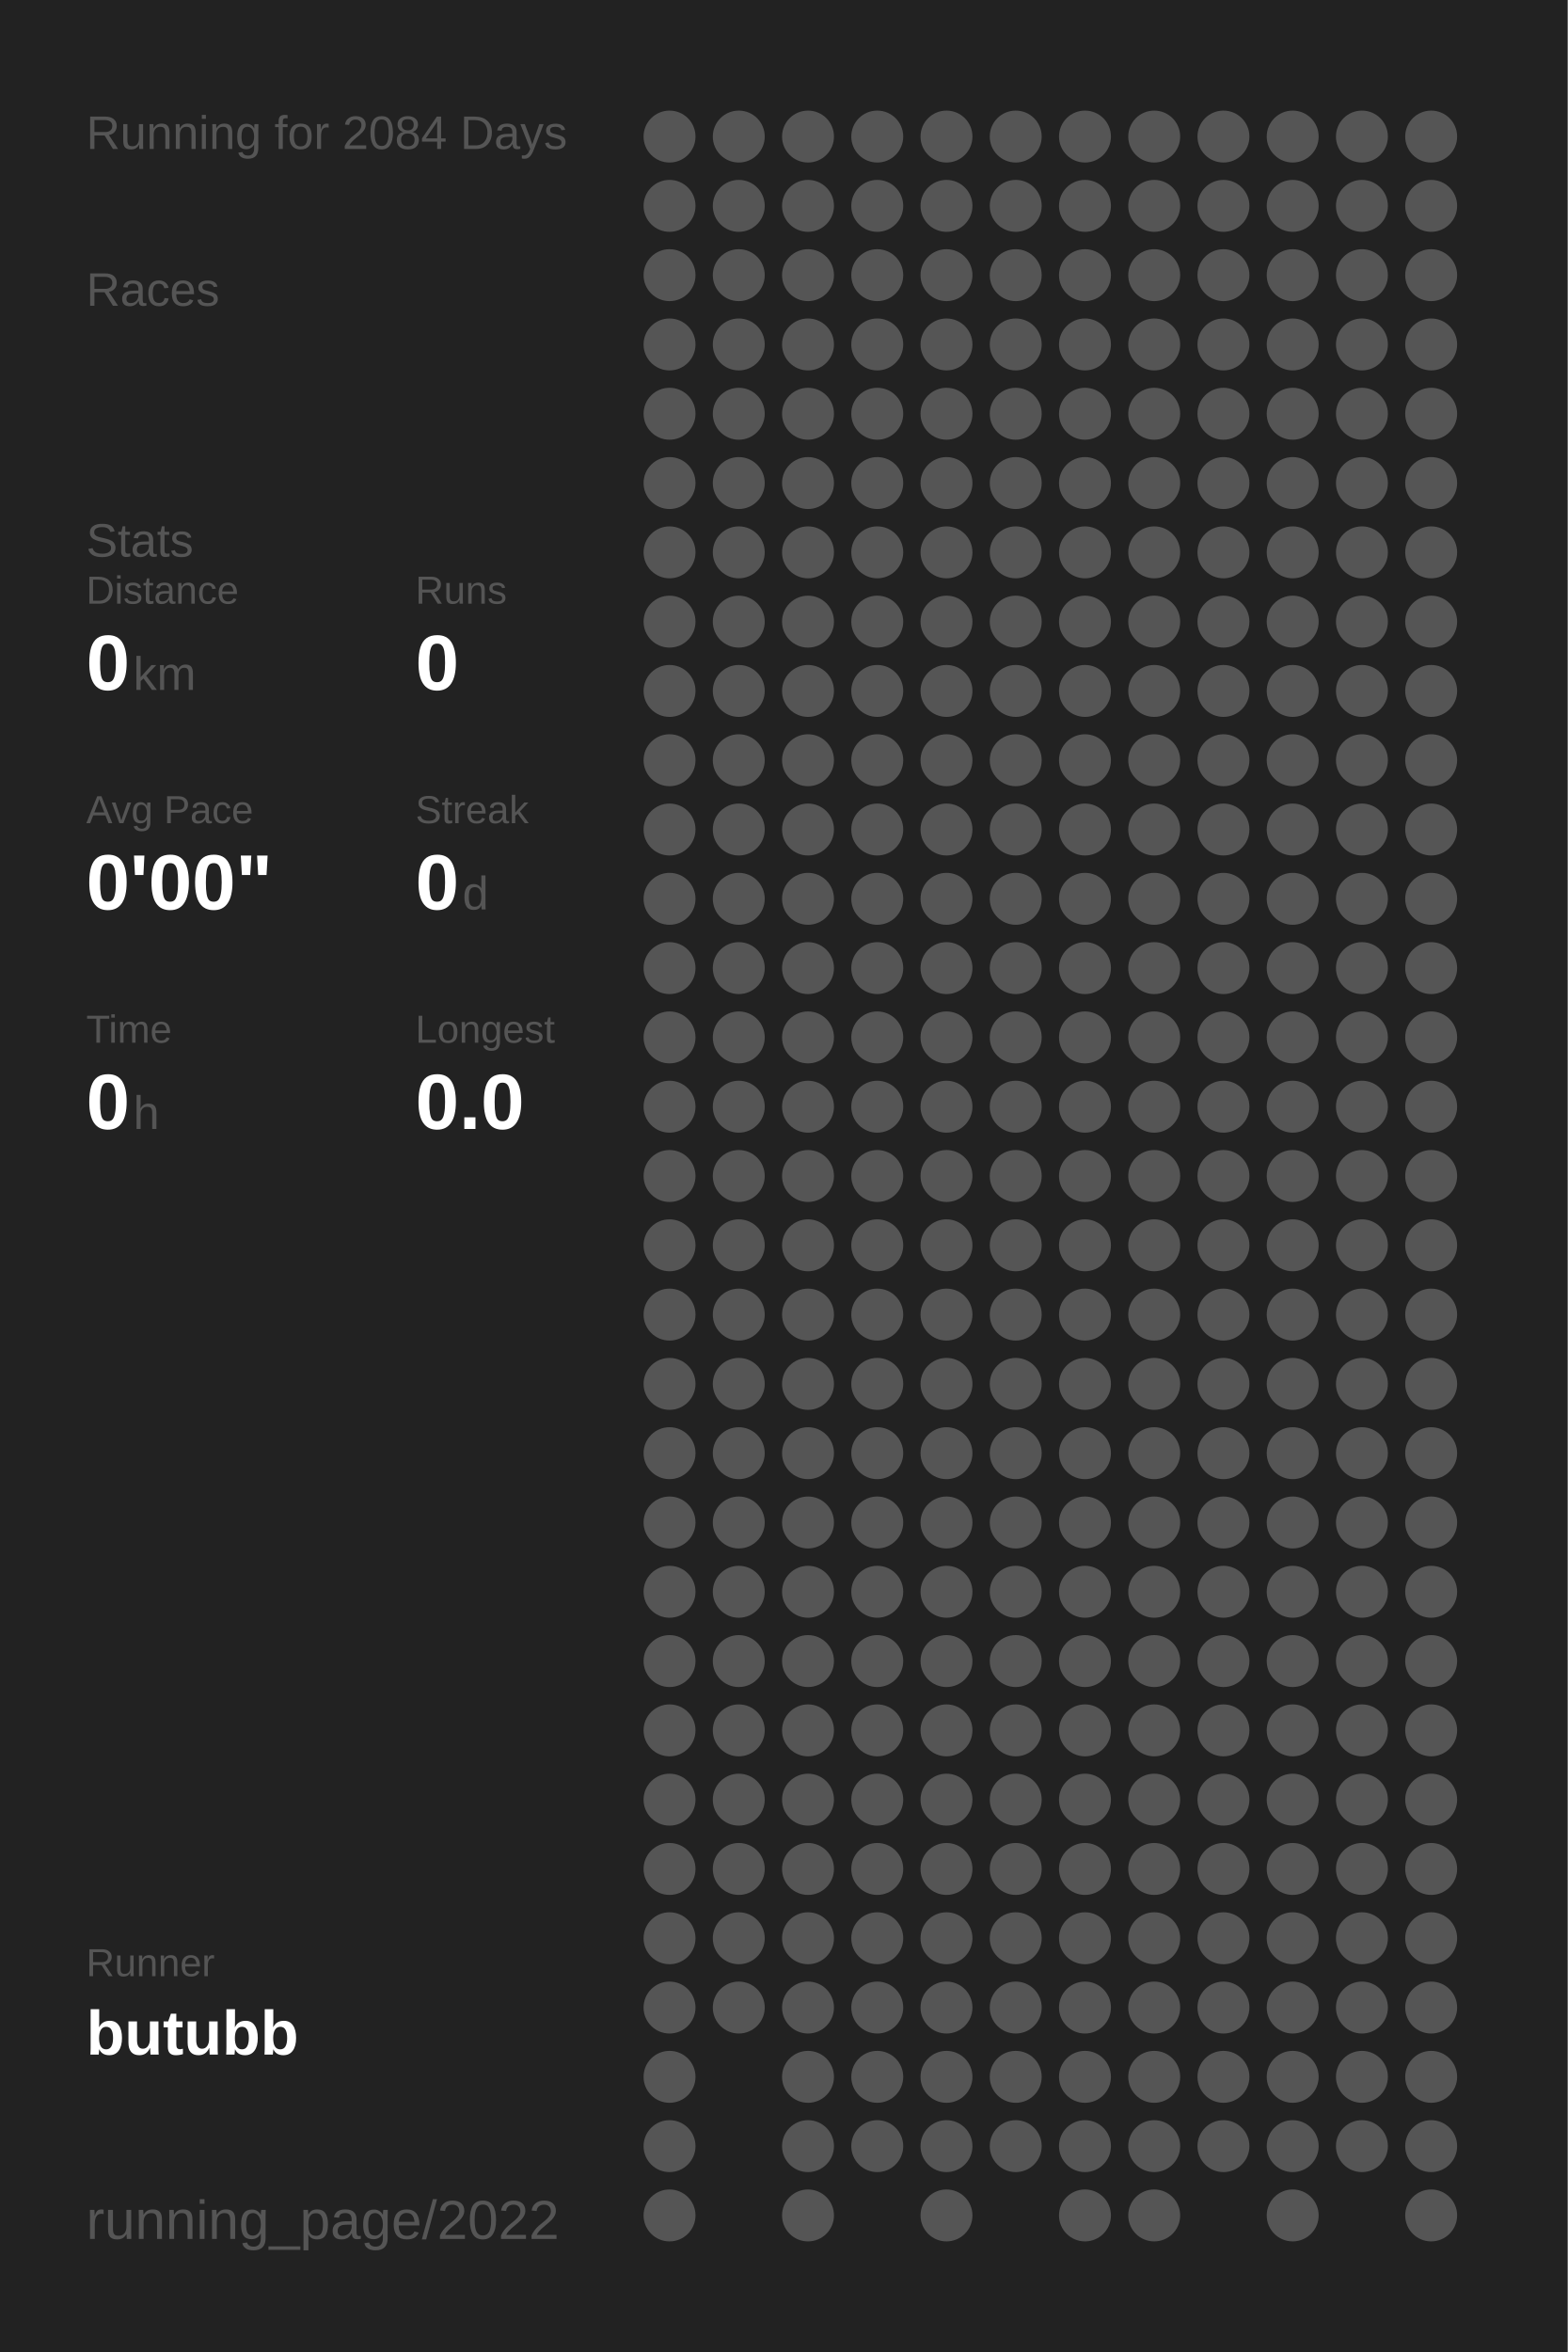
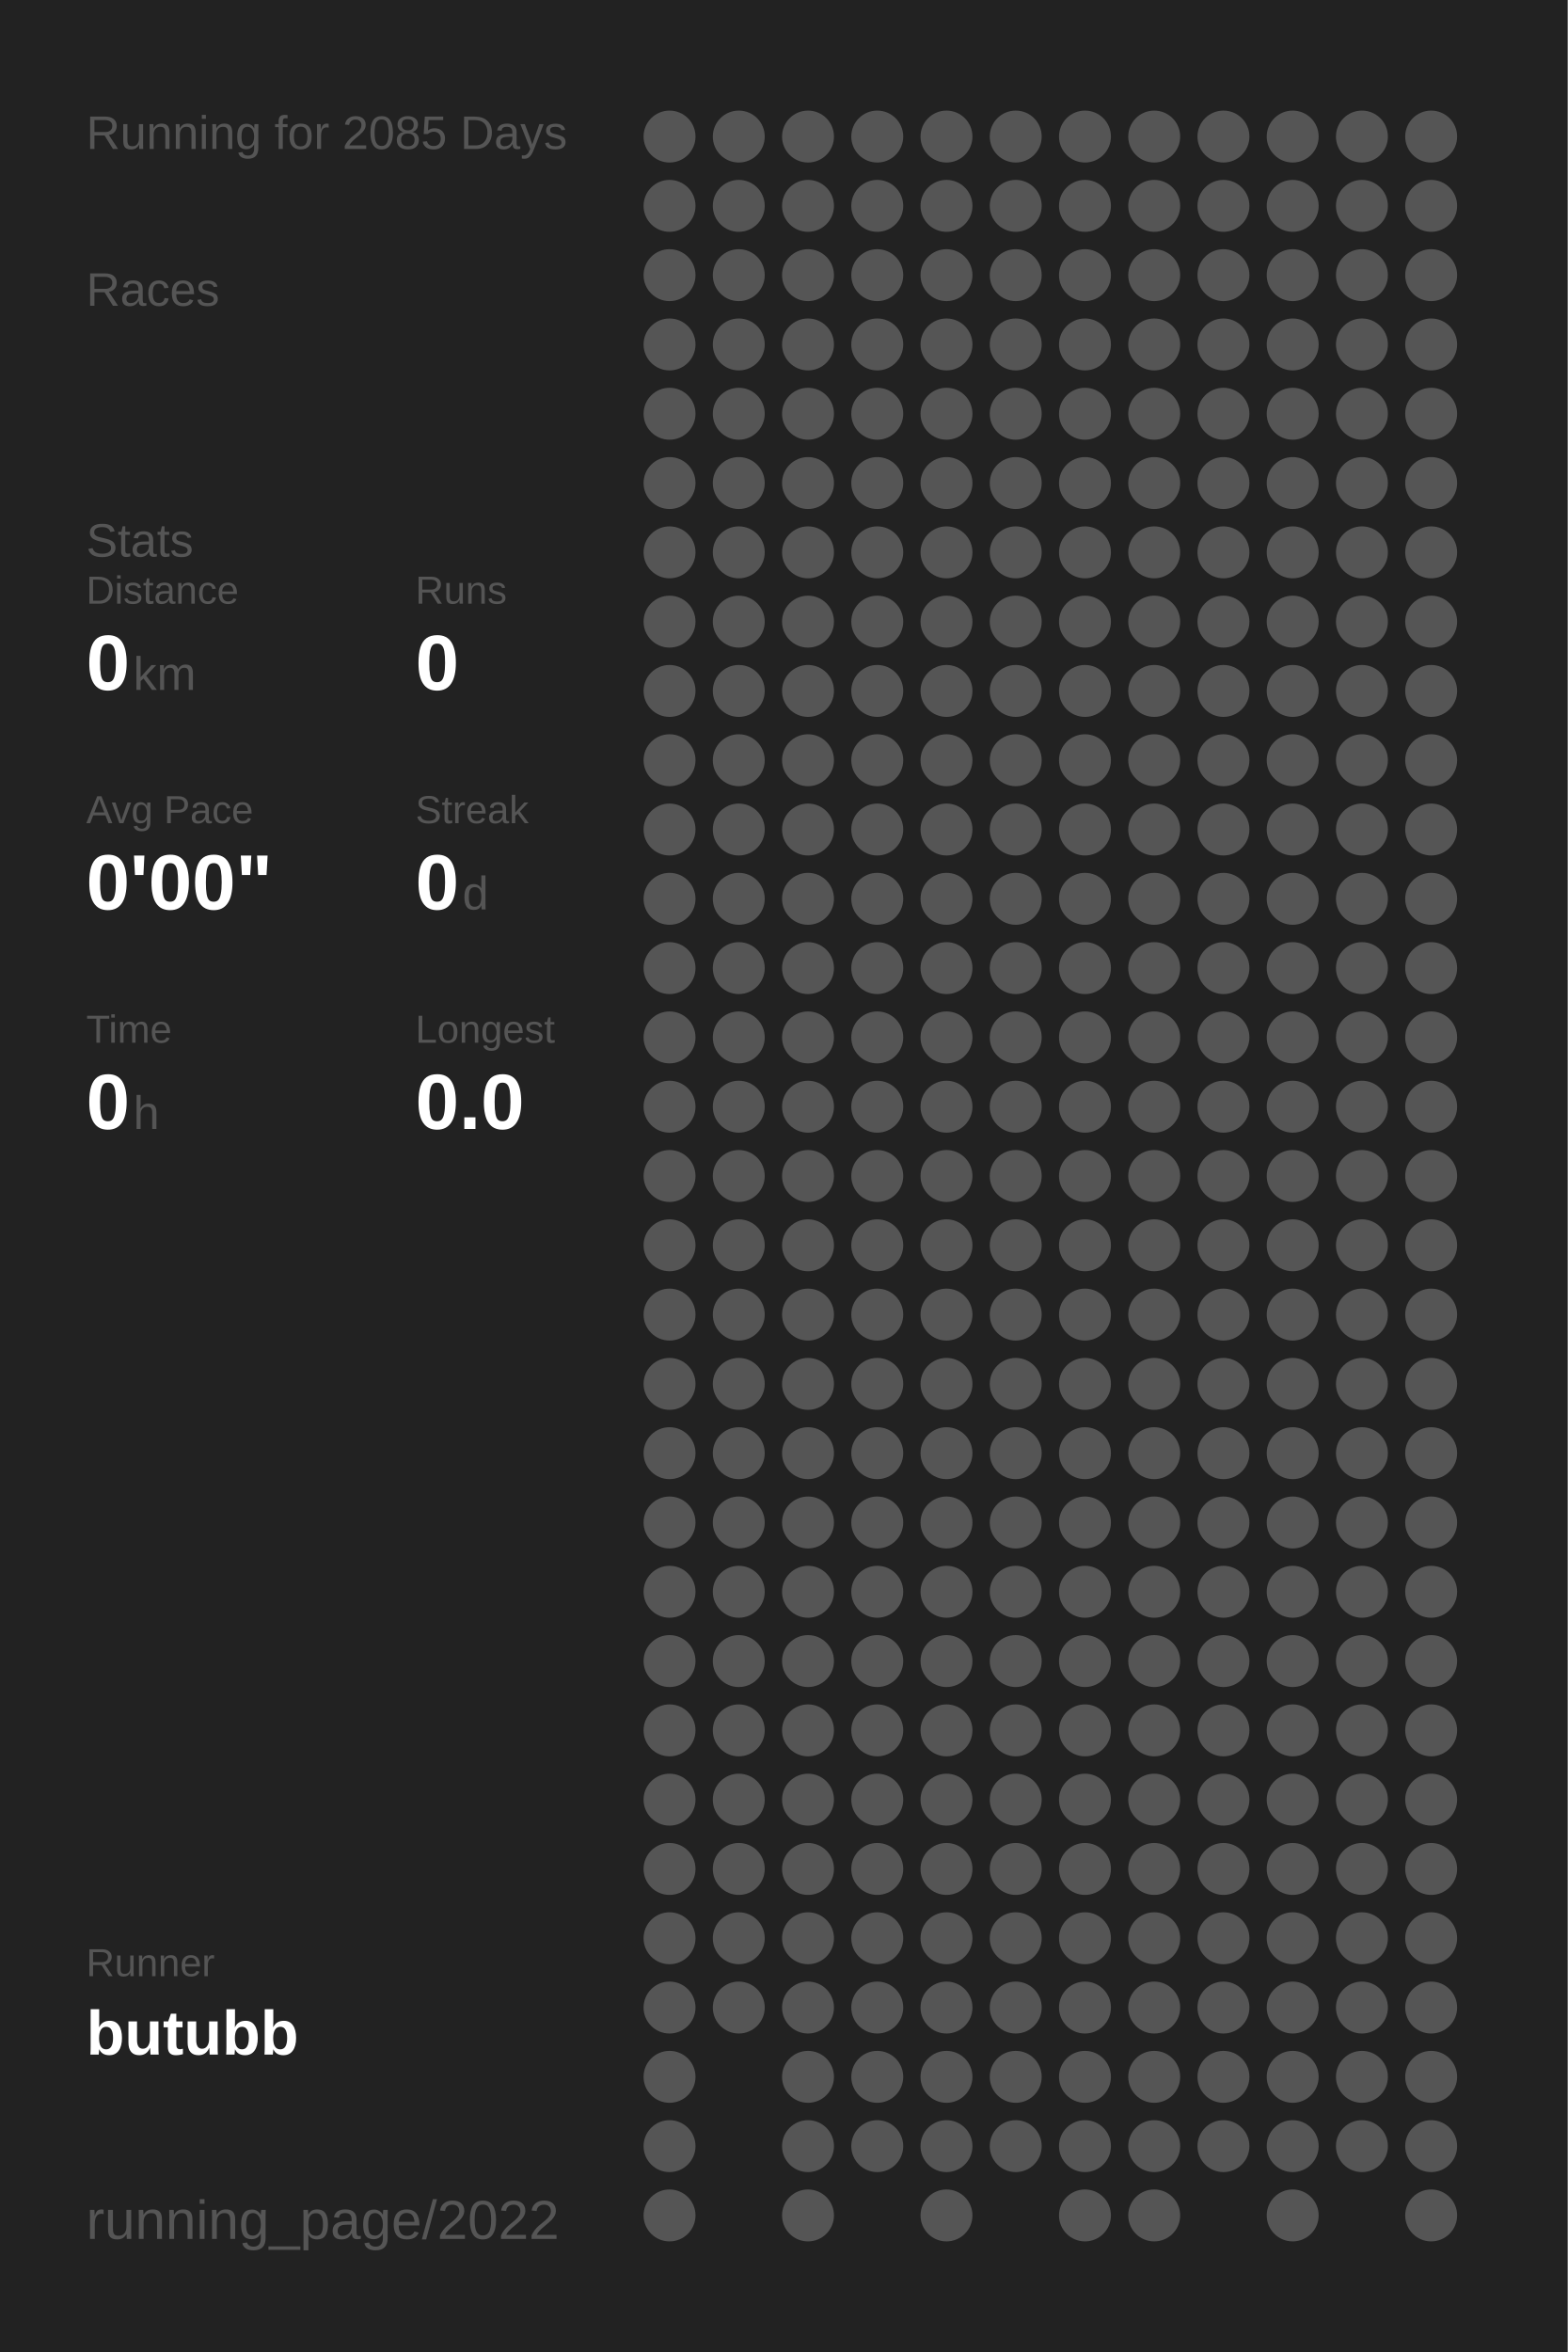
<svg xmlns="http://www.w3.org/2000/svg" baseProfile="full" height="300mm" version="1.1" viewBox="0,0,200,300" width="200mm">
  <defs />
  <rect fill="#222222" height="300" width="200" x="0" y="0" />
-   <text fill="#555555" style="font-size:6px; font-family:Arial;" x="11" y="19">Running for 2084 Days</text>
+   <text fill="#555555" style="font-size:6px; font-family:Arial;" x="11" y="19">Running for 2085 Days</text>
  <text fill="#555555" style="font-size:6px; font-family:Arial;" x="11" y="39">Races</text>
  <text fill="#555555" style="font-size:6px; font-family:Arial;" x="11" y="71">Stats</text>
  <text fill="#555555" style="font-size:5px; font-family:Arial;" x="11" y="77">Distance</text>
  <text fill="#FFFFFF" style="font-size:10px; font-family:Arial; font-weight:bold;" x="11" y="88">0</text>
  <text fill="#555555" style="font-size:6px; font-family:Arial;" x="17" y="88">km</text>
  <text fill="#555555" style="font-size:5px; font-family:Arial;" x="53" y="77">Runs</text>
  <text fill="#FFFFFF" style="font-size:10px; font-family:Arial; font-weight:bold;" x="53" y="88">0</text>
  <text fill="#555555" style="font-size:5px; font-family:Arial;" x="11" y="105">Avg Pace</text>
  <text fill="#FFFFFF" style="font-size:10px; font-family:Arial; font-weight:bold;" x="11" y="116">0'00"</text>
  <text fill="#555555" style="font-size:5px; font-family:Arial;" x="53" y="105">Streak</text>
  <text fill="#FFFFFF" style="font-size:10px; font-family:Arial; font-weight:bold;" x="53" y="116">0</text>
  <text fill="#555555" style="font-size:6px; font-family:Arial;" x="59" y="116">d</text>
  <text fill="#555555" style="font-size:5px; font-family:Arial;" x="11" y="133">Time</text>
  <text fill="#FFFFFF" style="font-size:10px; font-family:Arial; font-weight:bold;" x="11" y="144">0</text>
  <text fill="#555555" style="font-size:6px; font-family:Arial;" x="17" y="144">h</text>
  <text fill="#555555" style="font-size:5px; font-family:Arial;" x="53" y="133">Longest</text>
  <text fill="#FFFFFF" style="font-size:10px; font-family:Arial; font-weight:bold;" x="53" y="144">0.0</text>
  <text fill="#555555" style="font-size:5px; font-family:Arial;" x="11" y="252.065">Runner</text>
  <text fill="#FFFFFF" style="font-size:8px; font-family:Arial; font-weight:bold;" x="11" y="262.065">butubb</text>
  <text fill="#555555" style="font-size:7px; font-family:Arial;" x="11" y="285.581">running_page/2022</text>
  <circle cx="85.417" cy="17.419" fill="#555555" r="3.312" />
  <circle cx="85.417" cy="26.258" fill="#555555" r="3.312" />
  <circle cx="85.417" cy="35.097" fill="#555555" r="3.312" />
  <circle cx="85.417" cy="43.935" fill="#555555" r="3.312" />
  <circle cx="85.417" cy="52.774" fill="#555555" r="3.312" />
  <circle cx="85.417" cy="61.613" fill="#555555" r="3.312" />
  <circle cx="85.417" cy="70.452" fill="#555555" r="3.312" />
  <circle cx="85.417" cy="79.29" fill="#555555" r="3.312" />
  <circle cx="85.417" cy="88.129" fill="#555555" r="3.312" />
  <circle cx="85.417" cy="96.968" fill="#555555" r="3.312" />
  <circle cx="85.417" cy="105.806" fill="#555555" r="3.312" />
  <circle cx="85.417" cy="114.645" fill="#555555" r="3.312" />
  <circle cx="85.417" cy="123.484" fill="#555555" r="3.312" />
  <circle cx="85.417" cy="132.323" fill="#555555" r="3.312" />
  <circle cx="85.417" cy="141.161" fill="#555555" r="3.312" />
  <circle cx="85.417" cy="150" fill="#555555" r="3.312" />
  <circle cx="85.417" cy="158.839" fill="#555555" r="3.312" />
  <circle cx="85.417" cy="167.677" fill="#555555" r="3.312" />
  <circle cx="85.417" cy="176.516" fill="#555555" r="3.312" />
  <circle cx="85.417" cy="185.355" fill="#555555" r="3.312" />
  <circle cx="85.417" cy="194.194" fill="#555555" r="3.312" />
  <circle cx="85.417" cy="203.032" fill="#555555" r="3.312" />
  <circle cx="85.417" cy="211.871" fill="#555555" r="3.312" />
  <circle cx="85.417" cy="220.71" fill="#555555" r="3.312" />
  <circle cx="85.417" cy="229.548" fill="#555555" r="3.312" />
  <circle cx="85.417" cy="238.387" fill="#555555" r="3.312" />
  <circle cx="85.417" cy="247.226" fill="#555555" r="3.312" />
  <circle cx="85.417" cy="256.065" fill="#555555" r="3.312" />
  <circle cx="85.417" cy="264.903" fill="#555555" r="3.312" />
  <circle cx="85.417" cy="273.742" fill="#555555" r="3.312" />
  <circle cx="85.417" cy="282.581" fill="#555555" r="3.312" />
  <circle cx="94.25" cy="17.419" fill="#555555" r="3.312" />
  <circle cx="94.25" cy="26.258" fill="#555555" r="3.312" />
  <circle cx="94.25" cy="35.097" fill="#555555" r="3.312" />
  <circle cx="94.25" cy="43.935" fill="#555555" r="3.312" />
  <circle cx="94.25" cy="52.774" fill="#555555" r="3.312" />
  <circle cx="94.25" cy="61.613" fill="#555555" r="3.312" />
  <circle cx="94.25" cy="70.452" fill="#555555" r="3.312" />
  <circle cx="94.25" cy="79.29" fill="#555555" r="3.312" />
  <circle cx="94.25" cy="88.129" fill="#555555" r="3.312" />
  <circle cx="94.25" cy="96.968" fill="#555555" r="3.312" />
  <circle cx="94.25" cy="105.806" fill="#555555" r="3.312" />
  <circle cx="94.25" cy="114.645" fill="#555555" r="3.312" />
  <circle cx="94.25" cy="123.484" fill="#555555" r="3.312" />
  <circle cx="94.25" cy="132.323" fill="#555555" r="3.312" />
  <circle cx="94.25" cy="141.161" fill="#555555" r="3.312" />
  <circle cx="94.25" cy="150" fill="#555555" r="3.312" />
  <circle cx="94.25" cy="158.839" fill="#555555" r="3.312" />
  <circle cx="94.25" cy="167.677" fill="#555555" r="3.312" />
  <circle cx="94.25" cy="176.516" fill="#555555" r="3.312" />
  <circle cx="94.25" cy="185.355" fill="#555555" r="3.312" />
  <circle cx="94.25" cy="194.194" fill="#555555" r="3.312" />
  <circle cx="94.25" cy="203.032" fill="#555555" r="3.312" />
  <circle cx="94.25" cy="211.871" fill="#555555" r="3.312" />
  <circle cx="94.25" cy="220.71" fill="#555555" r="3.312" />
  <circle cx="94.25" cy="229.548" fill="#555555" r="3.312" />
  <circle cx="94.25" cy="238.387" fill="#555555" r="3.312" />
  <circle cx="94.25" cy="247.226" fill="#555555" r="3.312" />
  <circle cx="94.25" cy="256.065" fill="#555555" r="3.312" />
  <circle cx="103.083" cy="17.419" fill="#555555" r="3.312" />
  <circle cx="103.083" cy="26.258" fill="#555555" r="3.312" />
  <circle cx="103.083" cy="35.097" fill="#555555" r="3.312" />
  <circle cx="103.083" cy="43.935" fill="#555555" r="3.312" />
  <circle cx="103.083" cy="52.774" fill="#555555" r="3.312" />
  <circle cx="103.083" cy="61.613" fill="#555555" r="3.312" />
  <circle cx="103.083" cy="70.452" fill="#555555" r="3.312" />
  <circle cx="103.083" cy="79.29" fill="#555555" r="3.312" />
  <circle cx="103.083" cy="88.129" fill="#555555" r="3.312" />
  <circle cx="103.083" cy="96.968" fill="#555555" r="3.312" />
  <circle cx="103.083" cy="105.806" fill="#555555" r="3.312" />
  <circle cx="103.083" cy="114.645" fill="#555555" r="3.312" />
  <circle cx="103.083" cy="123.484" fill="#555555" r="3.312" />
  <circle cx="103.083" cy="132.323" fill="#555555" r="3.312" />
  <circle cx="103.083" cy="141.161" fill="#555555" r="3.312" />
  <circle cx="103.083" cy="150" fill="#555555" r="3.312" />
  <circle cx="103.083" cy="158.839" fill="#555555" r="3.312" />
  <circle cx="103.083" cy="167.677" fill="#555555" r="3.312" />
  <circle cx="103.083" cy="176.516" fill="#555555" r="3.312" />
  <circle cx="103.083" cy="185.355" fill="#555555" r="3.312" />
  <circle cx="103.083" cy="194.194" fill="#555555" r="3.312" />
  <circle cx="103.083" cy="203.032" fill="#555555" r="3.312" />
  <circle cx="103.083" cy="211.871" fill="#555555" r="3.312" />
  <circle cx="103.083" cy="220.71" fill="#555555" r="3.312" />
  <circle cx="103.083" cy="229.548" fill="#555555" r="3.312" />
  <circle cx="103.083" cy="238.387" fill="#555555" r="3.312" />
  <circle cx="103.083" cy="247.226" fill="#555555" r="3.312" />
  <circle cx="103.083" cy="256.065" fill="#555555" r="3.312" />
  <circle cx="103.083" cy="264.903" fill="#555555" r="3.312" />
  <circle cx="103.083" cy="273.742" fill="#555555" r="3.312" />
  <circle cx="103.083" cy="282.581" fill="#555555" r="3.312" />
  <circle cx="111.917" cy="17.419" fill="#555555" r="3.312" />
  <circle cx="111.917" cy="26.258" fill="#555555" r="3.312" />
  <circle cx="111.917" cy="35.097" fill="#555555" r="3.312" />
  <circle cx="111.917" cy="43.935" fill="#555555" r="3.312" />
  <circle cx="111.917" cy="52.774" fill="#555555" r="3.312" />
  <circle cx="111.917" cy="61.613" fill="#555555" r="3.312" />
  <circle cx="111.917" cy="70.452" fill="#555555" r="3.312" />
  <circle cx="111.917" cy="79.29" fill="#555555" r="3.312" />
  <circle cx="111.917" cy="88.129" fill="#555555" r="3.312" />
  <circle cx="111.917" cy="96.968" fill="#555555" r="3.312" />
  <circle cx="111.917" cy="105.806" fill="#555555" r="3.312" />
  <circle cx="111.917" cy="114.645" fill="#555555" r="3.312" />
  <circle cx="111.917" cy="123.484" fill="#555555" r="3.312" />
  <circle cx="111.917" cy="132.323" fill="#555555" r="3.312" />
  <circle cx="111.917" cy="141.161" fill="#555555" r="3.312" />
  <circle cx="111.917" cy="150" fill="#555555" r="3.312" />
  <circle cx="111.917" cy="158.839" fill="#555555" r="3.312" />
  <circle cx="111.917" cy="167.677" fill="#555555" r="3.312" />
  <circle cx="111.917" cy="176.516" fill="#555555" r="3.312" />
  <circle cx="111.917" cy="185.355" fill="#555555" r="3.312" />
  <circle cx="111.917" cy="194.194" fill="#555555" r="3.312" />
  <circle cx="111.917" cy="203.032" fill="#555555" r="3.312" />
  <circle cx="111.917" cy="211.871" fill="#555555" r="3.312" />
  <circle cx="111.917" cy="220.71" fill="#555555" r="3.312" />
  <circle cx="111.917" cy="229.548" fill="#555555" r="3.312" />
  <circle cx="111.917" cy="238.387" fill="#555555" r="3.312" />
  <circle cx="111.917" cy="247.226" fill="#555555" r="3.312" />
  <circle cx="111.917" cy="256.065" fill="#555555" r="3.312" />
  <circle cx="111.917" cy="264.903" fill="#555555" r="3.312" />
  <circle cx="111.917" cy="273.742" fill="#555555" r="3.312" />
  <circle cx="120.75" cy="17.419" fill="#555555" r="3.312" />
  <circle cx="120.75" cy="26.258" fill="#555555" r="3.312" />
  <circle cx="120.75" cy="35.097" fill="#555555" r="3.312" />
  <circle cx="120.75" cy="43.935" fill="#555555" r="3.312" />
  <circle cx="120.75" cy="52.774" fill="#555555" r="3.312" />
  <circle cx="120.75" cy="61.613" fill="#555555" r="3.312" />
  <circle cx="120.75" cy="70.452" fill="#555555" r="3.312" />
  <circle cx="120.75" cy="79.29" fill="#555555" r="3.312" />
  <circle cx="120.75" cy="88.129" fill="#555555" r="3.312" />
  <circle cx="120.75" cy="96.968" fill="#555555" r="3.312" />
  <circle cx="120.75" cy="105.806" fill="#555555" r="3.312" />
  <circle cx="120.75" cy="114.645" fill="#555555" r="3.312" />
  <circle cx="120.75" cy="123.484" fill="#555555" r="3.312" />
  <circle cx="120.75" cy="132.323" fill="#555555" r="3.312" />
  <circle cx="120.75" cy="141.161" fill="#555555" r="3.312" />
  <circle cx="120.75" cy="150" fill="#555555" r="3.312" />
  <circle cx="120.75" cy="158.839" fill="#555555" r="3.312" />
  <circle cx="120.75" cy="167.677" fill="#555555" r="3.312" />
  <circle cx="120.75" cy="176.516" fill="#555555" r="3.312" />
  <circle cx="120.75" cy="185.355" fill="#555555" r="3.312" />
  <circle cx="120.75" cy="194.194" fill="#555555" r="3.312" />
  <circle cx="120.75" cy="203.032" fill="#555555" r="3.312" />
  <circle cx="120.75" cy="211.871" fill="#555555" r="3.312" />
  <circle cx="120.75" cy="220.71" fill="#555555" r="3.312" />
  <circle cx="120.75" cy="229.548" fill="#555555" r="3.312" />
  <circle cx="120.75" cy="238.387" fill="#555555" r="3.312" />
  <circle cx="120.75" cy="247.226" fill="#555555" r="3.312" />
  <circle cx="120.75" cy="256.065" fill="#555555" r="3.312" />
  <circle cx="120.75" cy="264.903" fill="#555555" r="3.312" />
  <circle cx="120.75" cy="273.742" fill="#555555" r="3.312" />
  <circle cx="120.75" cy="282.581" fill="#555555" r="3.312" />
  <circle cx="129.583" cy="17.419" fill="#555555" r="3.312" />
  <circle cx="129.583" cy="26.258" fill="#555555" r="3.312" />
  <circle cx="129.583" cy="35.097" fill="#555555" r="3.312" />
  <circle cx="129.583" cy="43.935" fill="#555555" r="3.312" />
  <circle cx="129.583" cy="52.774" fill="#555555" r="3.312" />
  <circle cx="129.583" cy="61.613" fill="#555555" r="3.312" />
  <circle cx="129.583" cy="70.452" fill="#555555" r="3.312" />
  <circle cx="129.583" cy="79.29" fill="#555555" r="3.312" />
  <circle cx="129.583" cy="88.129" fill="#555555" r="3.312" />
  <circle cx="129.583" cy="96.968" fill="#555555" r="3.312" />
  <circle cx="129.583" cy="105.806" fill="#555555" r="3.312" />
  <circle cx="129.583" cy="114.645" fill="#555555" r="3.312" />
  <circle cx="129.583" cy="123.484" fill="#555555" r="3.312" />
  <circle cx="129.583" cy="132.323" fill="#555555" r="3.312" />
  <circle cx="129.583" cy="141.161" fill="#555555" r="3.312" />
  <circle cx="129.583" cy="150" fill="#555555" r="3.312" />
  <circle cx="129.583" cy="158.839" fill="#555555" r="3.312" />
  <circle cx="129.583" cy="167.677" fill="#555555" r="3.312" />
  <circle cx="129.583" cy="176.516" fill="#555555" r="3.312" />
  <circle cx="129.583" cy="185.355" fill="#555555" r="3.312" />
  <circle cx="129.583" cy="194.194" fill="#555555" r="3.312" />
  <circle cx="129.583" cy="203.032" fill="#555555" r="3.312" />
  <circle cx="129.583" cy="211.871" fill="#555555" r="3.312" />
  <circle cx="129.583" cy="220.71" fill="#555555" r="3.312" />
  <circle cx="129.583" cy="229.548" fill="#555555" r="3.312" />
  <circle cx="129.583" cy="238.387" fill="#555555" r="3.312" />
  <circle cx="129.583" cy="247.226" fill="#555555" r="3.312" />
  <circle cx="129.583" cy="256.065" fill="#555555" r="3.312" />
  <circle cx="129.583" cy="264.903" fill="#555555" r="3.312" />
  <circle cx="129.583" cy="273.742" fill="#555555" r="3.312" />
  <circle cx="138.417" cy="17.419" fill="#555555" r="3.312" />
  <circle cx="138.417" cy="26.258" fill="#555555" r="3.312" />
  <circle cx="138.417" cy="35.097" fill="#555555" r="3.312" />
  <circle cx="138.417" cy="43.935" fill="#555555" r="3.312" />
  <circle cx="138.417" cy="52.774" fill="#555555" r="3.312" />
  <circle cx="138.417" cy="61.613" fill="#555555" r="3.312" />
  <circle cx="138.417" cy="70.452" fill="#555555" r="3.312" />
  <circle cx="138.417" cy="79.29" fill="#555555" r="3.312" />
  <circle cx="138.417" cy="88.129" fill="#555555" r="3.312" />
  <circle cx="138.417" cy="96.968" fill="#555555" r="3.312" />
  <circle cx="138.417" cy="105.806" fill="#555555" r="3.312" />
  <circle cx="138.417" cy="114.645" fill="#555555" r="3.312" />
  <circle cx="138.417" cy="123.484" fill="#555555" r="3.312" />
  <circle cx="138.417" cy="132.323" fill="#555555" r="3.312" />
  <circle cx="138.417" cy="141.161" fill="#555555" r="3.312" />
  <circle cx="138.417" cy="150" fill="#555555" r="3.312" />
  <circle cx="138.417" cy="158.839" fill="#555555" r="3.312" />
  <circle cx="138.417" cy="167.677" fill="#555555" r="3.312" />
  <circle cx="138.417" cy="176.516" fill="#555555" r="3.312" />
  <circle cx="138.417" cy="185.355" fill="#555555" r="3.312" />
  <circle cx="138.417" cy="194.194" fill="#555555" r="3.312" />
  <circle cx="138.417" cy="203.032" fill="#555555" r="3.312" />
  <circle cx="138.417" cy="211.871" fill="#555555" r="3.312" />
  <circle cx="138.417" cy="220.71" fill="#555555" r="3.312" />
  <circle cx="138.417" cy="229.548" fill="#555555" r="3.312" />
  <circle cx="138.417" cy="238.387" fill="#555555" r="3.312" />
  <circle cx="138.417" cy="247.226" fill="#555555" r="3.312" />
  <circle cx="138.417" cy="256.065" fill="#555555" r="3.312" />
  <circle cx="138.417" cy="264.903" fill="#555555" r="3.312" />
  <circle cx="138.417" cy="273.742" fill="#555555" r="3.312" />
  <circle cx="138.417" cy="282.581" fill="#555555" r="3.312" />
  <circle cx="147.25" cy="17.419" fill="#555555" r="3.312" />
  <circle cx="147.25" cy="26.258" fill="#555555" r="3.312" />
  <circle cx="147.25" cy="35.097" fill="#555555" r="3.312" />
  <circle cx="147.25" cy="43.935" fill="#555555" r="3.312" />
  <circle cx="147.25" cy="52.774" fill="#555555" r="3.312" />
  <circle cx="147.25" cy="61.613" fill="#555555" r="3.312" />
  <circle cx="147.25" cy="70.452" fill="#555555" r="3.312" />
  <circle cx="147.25" cy="79.29" fill="#555555" r="3.312" />
  <circle cx="147.25" cy="88.129" fill="#555555" r="3.312" />
  <circle cx="147.25" cy="96.968" fill="#555555" r="3.312" />
  <circle cx="147.25" cy="105.806" fill="#555555" r="3.312" />
  <circle cx="147.25" cy="114.645" fill="#555555" r="3.312" />
  <circle cx="147.25" cy="123.484" fill="#555555" r="3.312" />
  <circle cx="147.25" cy="132.323" fill="#555555" r="3.312" />
  <circle cx="147.25" cy="141.161" fill="#555555" r="3.312" />
  <circle cx="147.25" cy="150" fill="#555555" r="3.312" />
  <circle cx="147.25" cy="158.839" fill="#555555" r="3.312" />
  <circle cx="147.25" cy="167.677" fill="#555555" r="3.312" />
  <circle cx="147.25" cy="176.516" fill="#555555" r="3.312" />
  <circle cx="147.25" cy="185.355" fill="#555555" r="3.312" />
  <circle cx="147.25" cy="194.194" fill="#555555" r="3.312" />
  <circle cx="147.25" cy="203.032" fill="#555555" r="3.312" />
  <circle cx="147.25" cy="211.871" fill="#555555" r="3.312" />
  <circle cx="147.25" cy="220.71" fill="#555555" r="3.312" />
  <circle cx="147.25" cy="229.548" fill="#555555" r="3.312" />
  <circle cx="147.25" cy="238.387" fill="#555555" r="3.312" />
  <circle cx="147.25" cy="247.226" fill="#555555" r="3.312" />
  <circle cx="147.25" cy="256.065" fill="#555555" r="3.312" />
  <circle cx="147.25" cy="264.903" fill="#555555" r="3.312" />
  <circle cx="147.25" cy="273.742" fill="#555555" r="3.312" />
  <circle cx="147.25" cy="282.581" fill="#555555" r="3.312" />
  <circle cx="156.083" cy="17.419" fill="#555555" r="3.312" />
  <circle cx="156.083" cy="26.258" fill="#555555" r="3.312" />
  <circle cx="156.083" cy="35.097" fill="#555555" r="3.312" />
  <circle cx="156.083" cy="43.935" fill="#555555" r="3.312" />
  <circle cx="156.083" cy="52.774" fill="#555555" r="3.312" />
  <circle cx="156.083" cy="61.613" fill="#555555" r="3.312" />
  <circle cx="156.083" cy="70.452" fill="#555555" r="3.312" />
  <circle cx="156.083" cy="79.29" fill="#555555" r="3.312" />
  <circle cx="156.083" cy="88.129" fill="#555555" r="3.312" />
  <circle cx="156.083" cy="96.968" fill="#555555" r="3.312" />
  <circle cx="156.083" cy="105.806" fill="#555555" r="3.312" />
  <circle cx="156.083" cy="114.645" fill="#555555" r="3.312" />
  <circle cx="156.083" cy="123.484" fill="#555555" r="3.312" />
  <circle cx="156.083" cy="132.323" fill="#555555" r="3.312" />
  <circle cx="156.083" cy="141.161" fill="#555555" r="3.312" />
  <circle cx="156.083" cy="150" fill="#555555" r="3.312" />
  <circle cx="156.083" cy="158.839" fill="#555555" r="3.312" />
  <circle cx="156.083" cy="167.677" fill="#555555" r="3.312" />
  <circle cx="156.083" cy="176.516" fill="#555555" r="3.312" />
  <circle cx="156.083" cy="185.355" fill="#555555" r="3.312" />
  <circle cx="156.083" cy="194.194" fill="#555555" r="3.312" />
  <circle cx="156.083" cy="203.032" fill="#555555" r="3.312" />
  <circle cx="156.083" cy="211.871" fill="#555555" r="3.312" />
  <circle cx="156.083" cy="220.71" fill="#555555" r="3.312" />
  <circle cx="156.083" cy="229.548" fill="#555555" r="3.312" />
  <circle cx="156.083" cy="238.387" fill="#555555" r="3.312" />
  <circle cx="156.083" cy="247.226" fill="#555555" r="3.312" />
  <circle cx="156.083" cy="256.065" fill="#555555" r="3.312" />
  <circle cx="156.083" cy="264.903" fill="#555555" r="3.312" />
  <circle cx="156.083" cy="273.742" fill="#555555" r="3.312" />
  <circle cx="164.917" cy="17.419" fill="#555555" r="3.312" />
  <circle cx="164.917" cy="26.258" fill="#555555" r="3.312" />
  <circle cx="164.917" cy="35.097" fill="#555555" r="3.312" />
  <circle cx="164.917" cy="43.935" fill="#555555" r="3.312" />
  <circle cx="164.917" cy="52.774" fill="#555555" r="3.312" />
  <circle cx="164.917" cy="61.613" fill="#555555" r="3.312" />
  <circle cx="164.917" cy="70.452" fill="#555555" r="3.312" />
  <circle cx="164.917" cy="79.29" fill="#555555" r="3.312" />
  <circle cx="164.917" cy="88.129" fill="#555555" r="3.312" />
  <circle cx="164.917" cy="96.968" fill="#555555" r="3.312" />
  <circle cx="164.917" cy="105.806" fill="#555555" r="3.312" />
  <circle cx="164.917" cy="114.645" fill="#555555" r="3.312" />
  <circle cx="164.917" cy="123.484" fill="#555555" r="3.312" />
  <circle cx="164.917" cy="132.323" fill="#555555" r="3.312" />
  <circle cx="164.917" cy="141.161" fill="#555555" r="3.312" />
  <circle cx="164.917" cy="150" fill="#555555" r="3.312" />
  <circle cx="164.917" cy="158.839" fill="#555555" r="3.312" />
  <circle cx="164.917" cy="167.677" fill="#555555" r="3.312" />
  <circle cx="164.917" cy="176.516" fill="#555555" r="3.312" />
  <circle cx="164.917" cy="185.355" fill="#555555" r="3.312" />
  <circle cx="164.917" cy="194.194" fill="#555555" r="3.312" />
  <circle cx="164.917" cy="203.032" fill="#555555" r="3.312" />
  <circle cx="164.917" cy="211.871" fill="#555555" r="3.312" />
  <circle cx="164.917" cy="220.71" fill="#555555" r="3.312" />
  <circle cx="164.917" cy="229.548" fill="#555555" r="3.312" />
  <circle cx="164.917" cy="238.387" fill="#555555" r="3.312" />
  <circle cx="164.917" cy="247.226" fill="#555555" r="3.312" />
  <circle cx="164.917" cy="256.065" fill="#555555" r="3.312" />
  <circle cx="164.917" cy="264.903" fill="#555555" r="3.312" />
  <circle cx="164.917" cy="273.742" fill="#555555" r="3.312" />
  <circle cx="164.917" cy="282.581" fill="#555555" r="3.312" />
  <circle cx="173.75" cy="17.419" fill="#555555" r="3.312" />
  <circle cx="173.75" cy="26.258" fill="#555555" r="3.312" />
  <circle cx="173.75" cy="35.097" fill="#555555" r="3.312" />
  <circle cx="173.75" cy="43.935" fill="#555555" r="3.312" />
  <circle cx="173.75" cy="52.774" fill="#555555" r="3.312" />
  <circle cx="173.75" cy="61.613" fill="#555555" r="3.312" />
  <circle cx="173.75" cy="70.452" fill="#555555" r="3.312" />
  <circle cx="173.75" cy="79.29" fill="#555555" r="3.312" />
  <circle cx="173.75" cy="88.129" fill="#555555" r="3.312" />
  <circle cx="173.75" cy="96.968" fill="#555555" r="3.312" />
  <circle cx="173.75" cy="105.806" fill="#555555" r="3.312" />
  <circle cx="173.75" cy="114.645" fill="#555555" r="3.312" />
  <circle cx="173.75" cy="123.484" fill="#555555" r="3.312" />
  <circle cx="173.75" cy="132.323" fill="#555555" r="3.312" />
  <circle cx="173.75" cy="141.161" fill="#555555" r="3.312" />
  <circle cx="173.75" cy="150" fill="#555555" r="3.312" />
  <circle cx="173.75" cy="158.839" fill="#555555" r="3.312" />
  <circle cx="173.75" cy="167.677" fill="#555555" r="3.312" />
  <circle cx="173.75" cy="176.516" fill="#555555" r="3.312" />
  <circle cx="173.75" cy="185.355" fill="#555555" r="3.312" />
  <circle cx="173.75" cy="194.194" fill="#555555" r="3.312" />
  <circle cx="173.75" cy="203.032" fill="#555555" r="3.312" />
  <circle cx="173.75" cy="211.871" fill="#555555" r="3.312" />
  <circle cx="173.75" cy="220.71" fill="#555555" r="3.312" />
  <circle cx="173.75" cy="229.548" fill="#555555" r="3.312" />
  <circle cx="173.75" cy="238.387" fill="#555555" r="3.312" />
  <circle cx="173.75" cy="247.226" fill="#555555" r="3.312" />
  <circle cx="173.75" cy="256.065" fill="#555555" r="3.312" />
  <circle cx="173.75" cy="264.903" fill="#555555" r="3.312" />
  <circle cx="173.75" cy="273.742" fill="#555555" r="3.312" />
  <circle cx="182.583" cy="17.419" fill="#555555" r="3.312" />
  <circle cx="182.583" cy="26.258" fill="#555555" r="3.312" />
  <circle cx="182.583" cy="35.097" fill="#555555" r="3.312" />
  <circle cx="182.583" cy="43.935" fill="#555555" r="3.312" />
  <circle cx="182.583" cy="52.774" fill="#555555" r="3.312" />
  <circle cx="182.583" cy="61.613" fill="#555555" r="3.312" />
  <circle cx="182.583" cy="70.452" fill="#555555" r="3.312" />
  <circle cx="182.583" cy="79.29" fill="#555555" r="3.312" />
  <circle cx="182.583" cy="88.129" fill="#555555" r="3.312" />
  <circle cx="182.583" cy="96.968" fill="#555555" r="3.312" />
  <circle cx="182.583" cy="105.806" fill="#555555" r="3.312" />
  <circle cx="182.583" cy="114.645" fill="#555555" r="3.312" />
  <circle cx="182.583" cy="123.484" fill="#555555" r="3.312" />
  <circle cx="182.583" cy="132.323" fill="#555555" r="3.312" />
  <circle cx="182.583" cy="141.161" fill="#555555" r="3.312" />
  <circle cx="182.583" cy="150" fill="#555555" r="3.312" />
  <circle cx="182.583" cy="158.839" fill="#555555" r="3.312" />
  <circle cx="182.583" cy="167.677" fill="#555555" r="3.312" />
  <circle cx="182.583" cy="176.516" fill="#555555" r="3.312" />
  <circle cx="182.583" cy="185.355" fill="#555555" r="3.312" />
  <circle cx="182.583" cy="194.194" fill="#555555" r="3.312" />
  <circle cx="182.583" cy="203.032" fill="#555555" r="3.312" />
  <circle cx="182.583" cy="211.871" fill="#555555" r="3.312" />
  <circle cx="182.583" cy="220.71" fill="#555555" r="3.312" />
  <circle cx="182.583" cy="229.548" fill="#555555" r="3.312" />
  <circle cx="182.583" cy="238.387" fill="#555555" r="3.312" />
  <circle cx="182.583" cy="247.226" fill="#555555" r="3.312" />
  <circle cx="182.583" cy="256.065" fill="#555555" r="3.312" />
  <circle cx="182.583" cy="264.903" fill="#555555" r="3.312" />
  <circle cx="182.583" cy="273.742" fill="#555555" r="3.312" />
  <circle cx="182.583" cy="282.581" fill="#555555" r="3.312" />
</svg>
